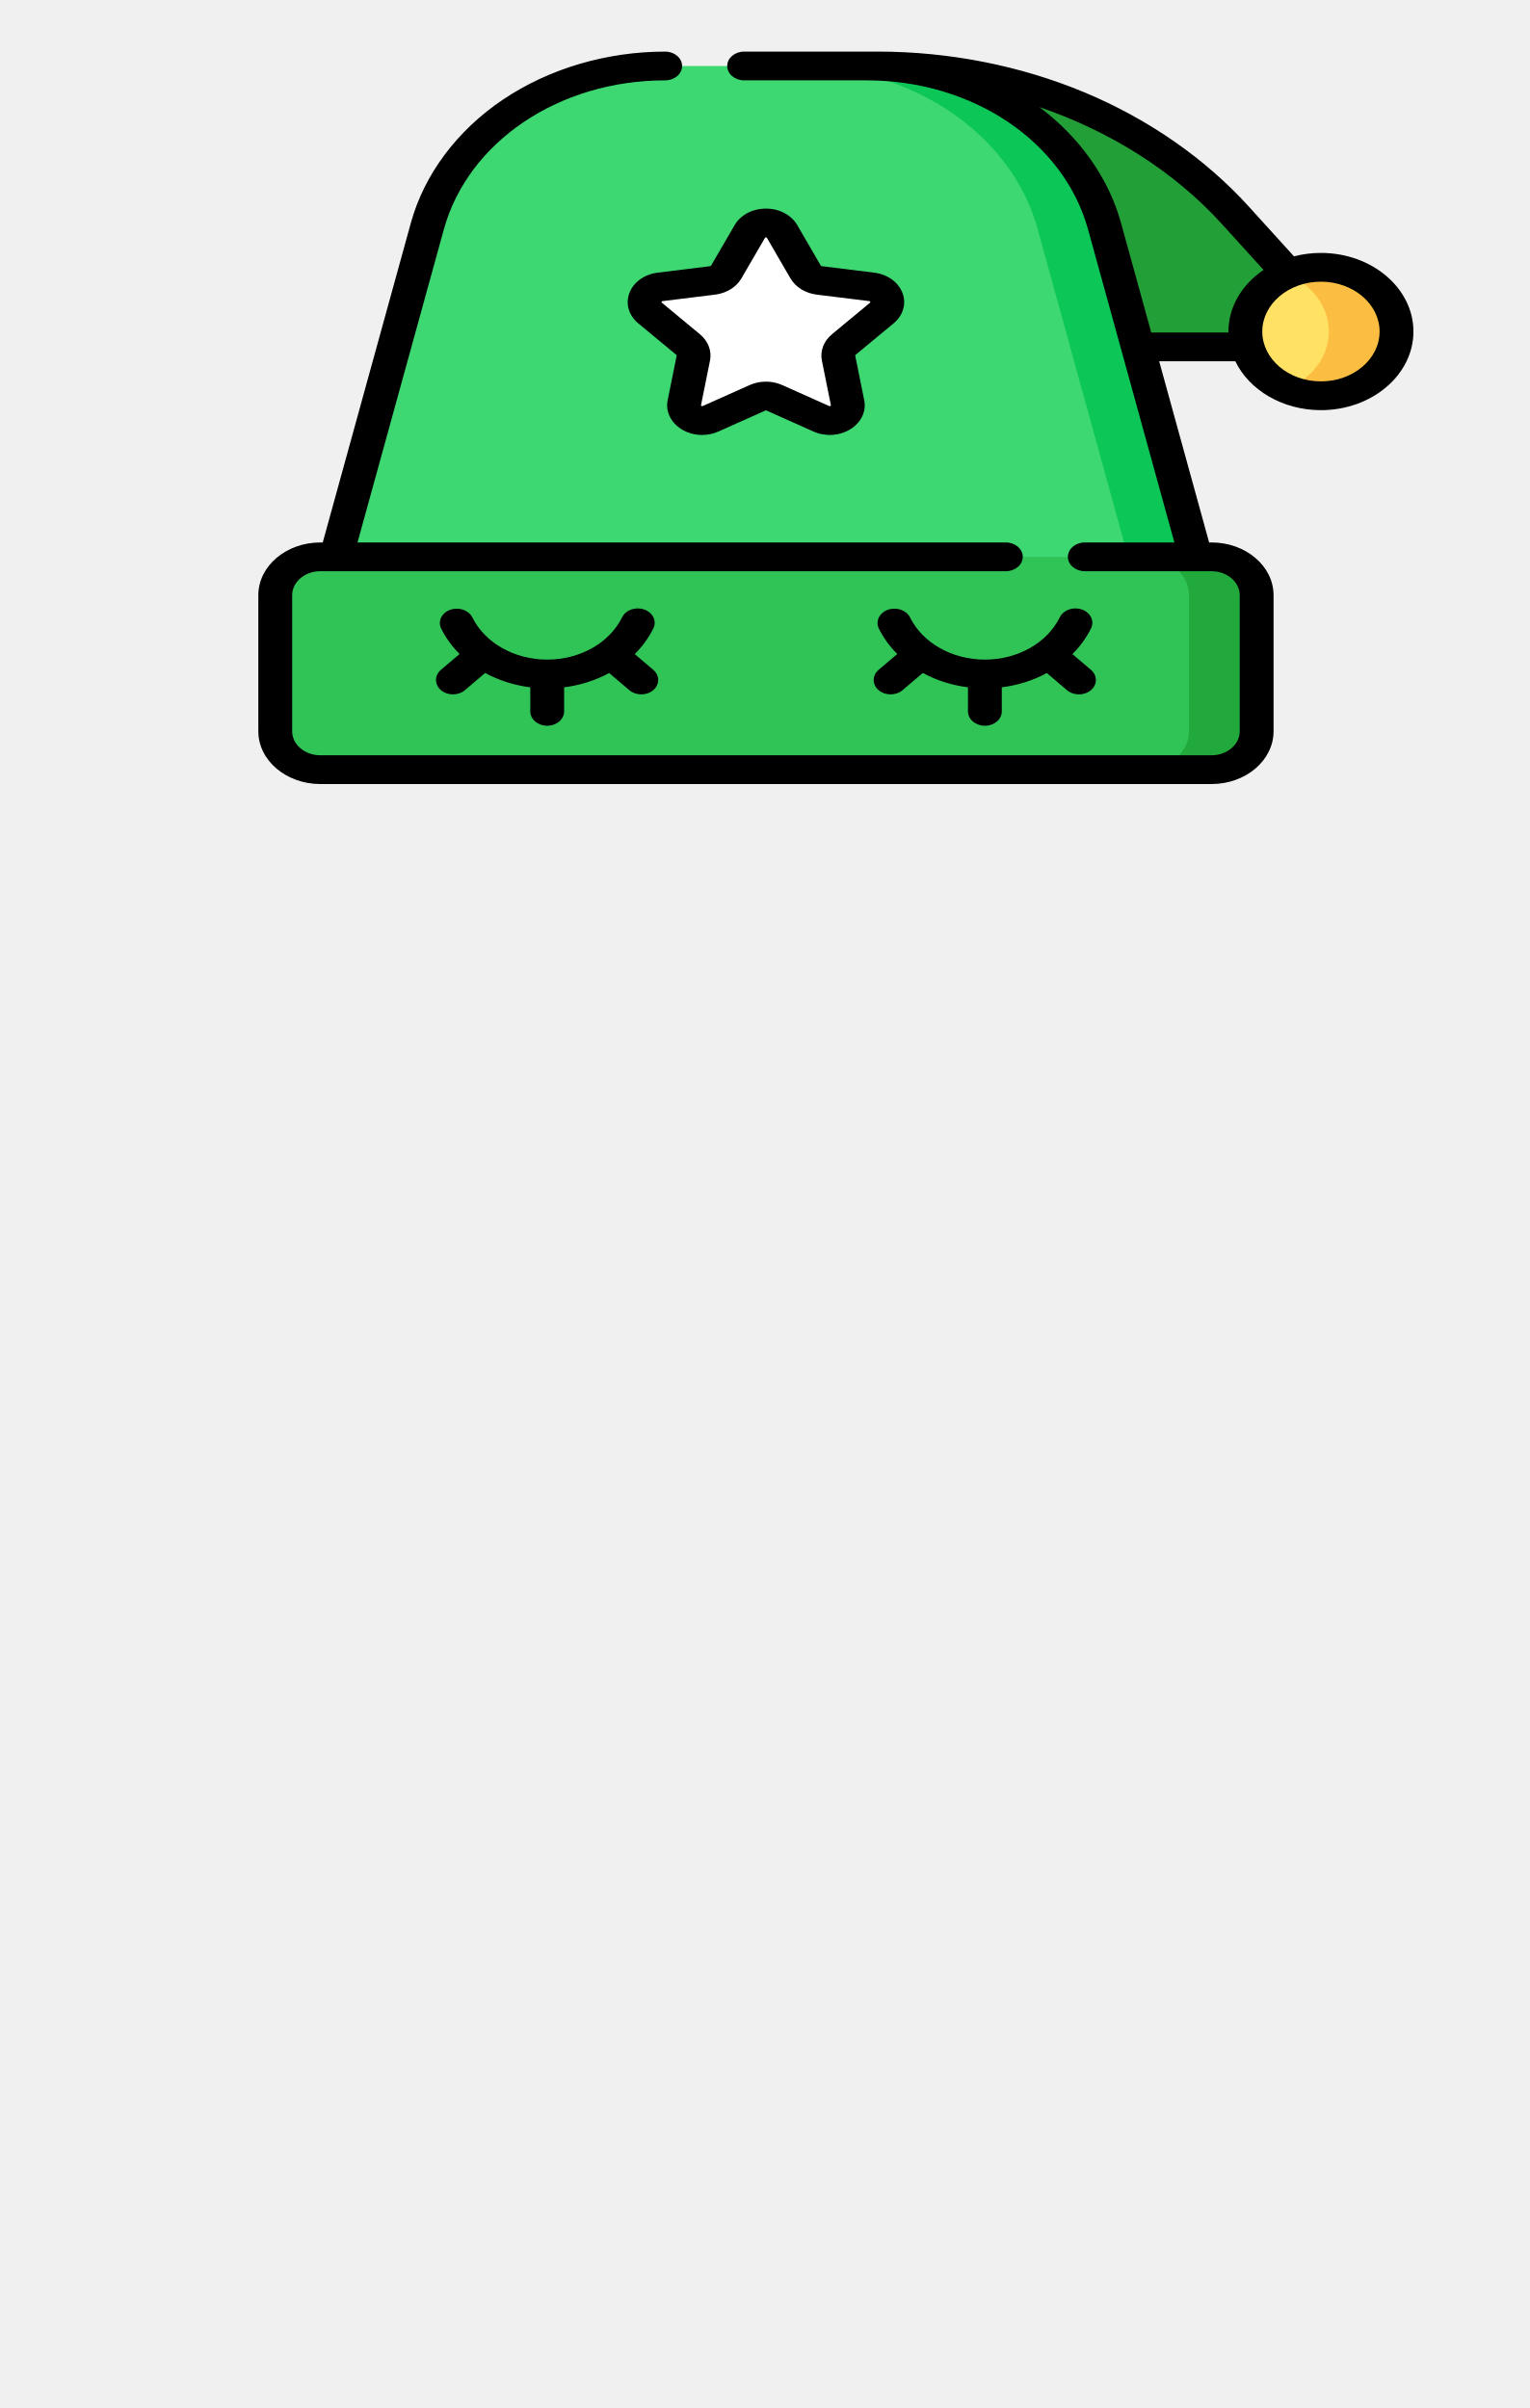
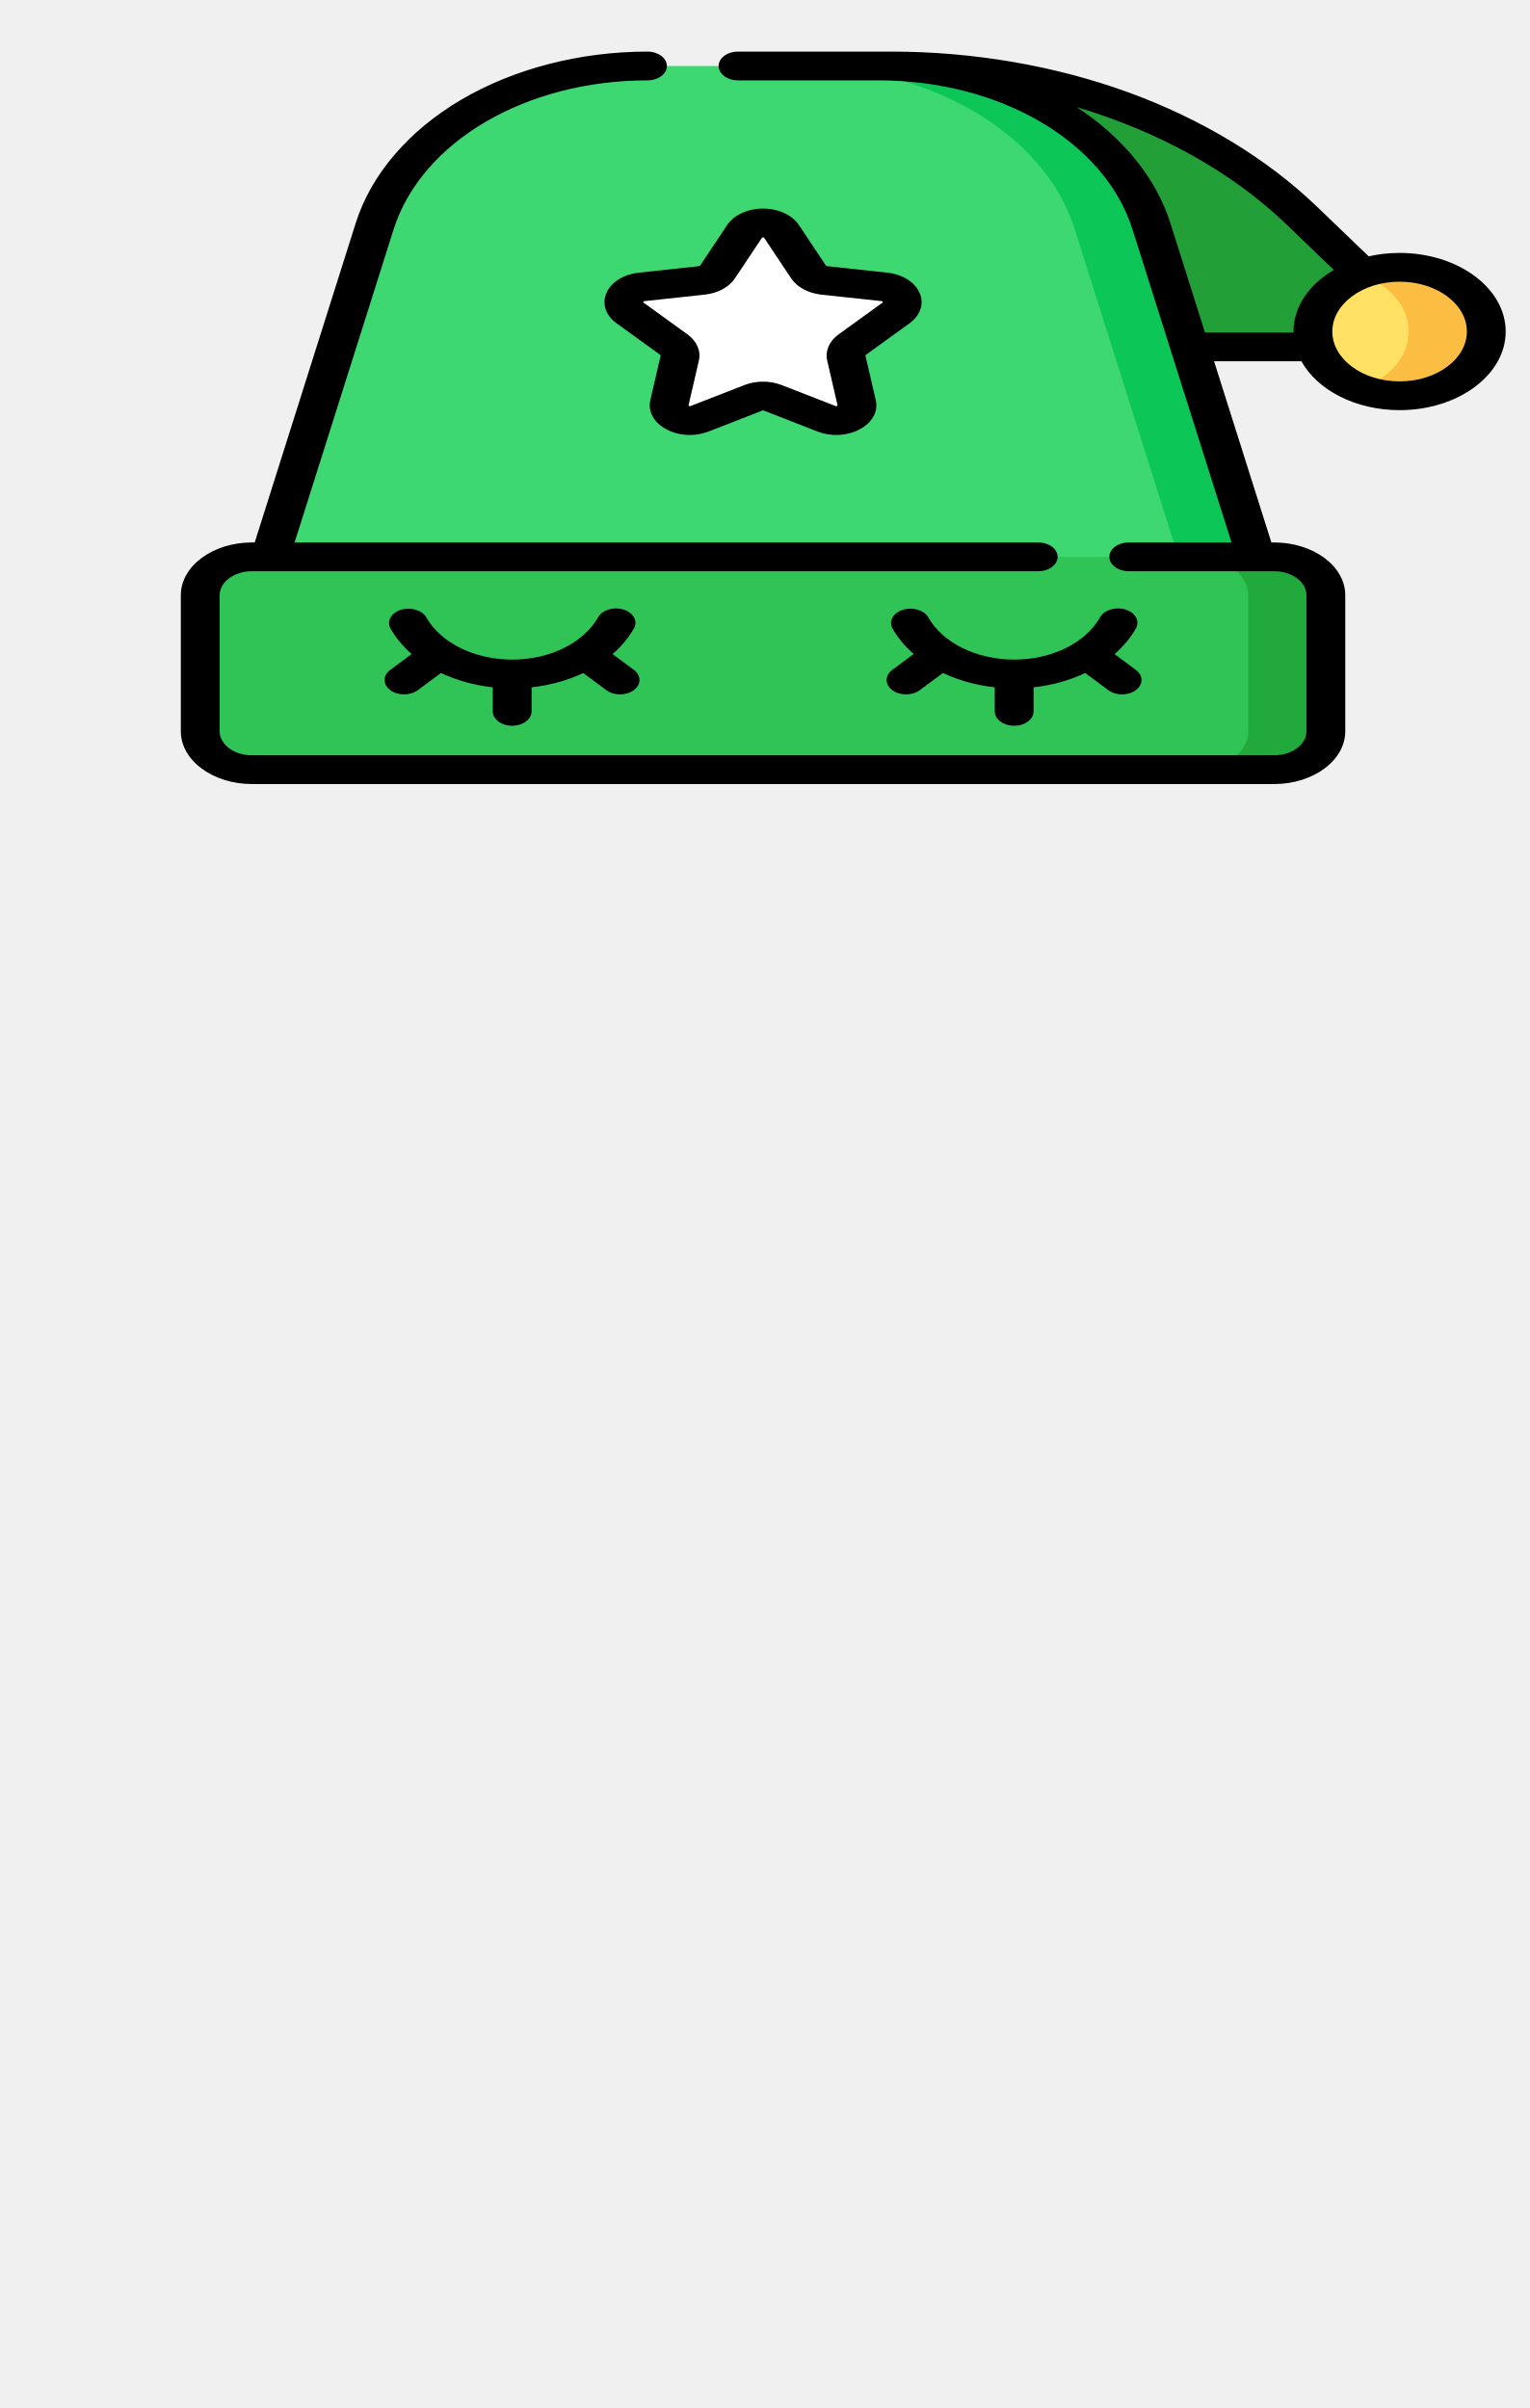
- <svg xmlns="http://www.w3.org/2000/svg" height="1888" viewBox="0 -65 1198.667 1888" width="899pt">
-   <path d="M1009.474 149.515l-41.516-45.752C900.996 29.96 797.553-13.273 687.915-13.273h-13.587L875.54 206.964h101.992zm0 0" fill="#22a037" />
-   <path d="M263.184 371.585l70.914-257.222c20.612-74.767 99.055-127.63 189.387-127.63h153.143c90.331 0 168.775 52.863 189.387 127.63l70.914 257.222v45.076H263.184zm0 0" fill="#3dd871" />
-   <path d="M949.612 371.59c19.535 0 35.367 13.46 35.367 30.067v106.736c0 16.602-15.832 30.067-35.367 30.067H251.109c-19.528 0-35.367-13.465-35.367-30.067V401.657c0-16.607 15.839-30.067 35.367-30.067zm0 0" fill="#30c456" />
-   <path d="M1094.313 194.944c0 27.811-26.525 50.361-59.24 50.361-32.714 0-59.24-22.55-59.24-50.361 0-27.818 26.526-50.362 59.24-50.362 32.715 0 59.24 22.544 59.24 50.362zm0 0" fill="#ffe164" />
-   <path d="M612.739 116.536l18.423 31.734c2.065 3.547 6.05 6.007 10.651 6.577l41.197 5.091c11.605 1.427 16.234 13.554 7.84 20.513l-29.806 24.699c-3.336 2.766-4.856 6.747-4.068 10.646l7.032 34.876c1.982 9.825-10.148 17.318-20.523 12.679l-36.846-16.466c-4.123-1.844-9.049-1.844-13.166 0l-36.845 16.466c-10.382 4.639-22.512-2.854-20.53-12.679l7.04-34.876c.787-3.899-.733-7.88-4.07-10.646l-29.806-24.7c-8.4-6.958-3.765-19.079 7.84-20.512l41.19-5.091c4.608-.57 8.594-3.03 10.652-6.577l18.423-31.734c5.195-8.938 20.184-8.938 25.372 0zm0 0" fill="#fff" />
-   <path d="M937.247 371.585h-53.05l-70.915-257.222c-20.62-74.761-99.063-127.63-189.394-127.63h53.05c90.332 0 168.776 52.869 189.395 127.63zm0 0" fill="#0cc658" />
-   <path d="M984.993 401.651v106.736c0 16.613-15.833 30.067-35.367 30.067h-53.051c19.535 0 35.367-13.454 35.367-30.067V401.651c0-16.613-15.832-30.066-35.367-30.066h53.05c19.535 0 35.368 13.453 35.368 30.066zm0 0" fill="#21aa3b" />
-   <path d="M1094.631 194.944c0 27.811-26.525 50.361-59.24 50.361-9.532 0-18.554-1.908-26.525-5.32 19.396-8.269 32.714-25.334 32.714-45.041 0-19.708-13.318-36.773-32.714-45.041 7.971-3.412 16.993-5.32 26.525-5.32 32.715 0 59.24 22.549 59.24 50.36zm0 0" fill="#fcbe42" />
-   <path d="M1035.384 133.307c-7.35 0-14.444.94-21.13 2.678l-35.485-39.104C944.687 59.309 900.194 28.385 850.1 7.45c-50.088-20.93-106.06-31.993-161.874-31.993H583.27c-7.322 0-13.263 5.05-13.263 11.275 0 6.224 5.94 11.275 13.263 11.275h96.085c83.176 0 154.525 48.083 173.507 116.93L920.51 360.31H850.3c-7.329 0-13.262 5.05-13.262 11.275 0 6.224 5.933 11.275 13.262 11.275h99.319c12.192 0 22.104 8.426 22.104 18.791v106.736c0 10.365-9.912 18.792-22.104 18.792H251.116c-12.192 0-22.105-8.427-22.105-18.792V401.651c0-10.365 9.913-18.791 22.105-18.791H788.4c7.329 0 13.262-5.05 13.262-11.275 0-6.225-5.933-11.275-13.262-11.275H280.225l67.646-245.372c18.983-68.847 90.332-116.93 173.507-116.93 7.33 0 13.263-5.05 13.263-11.275 0-6.225-5.934-11.275-13.263-11.275-45.984 0-91.147 13.371-127.184 37.66-36.03 24.282-61.65 58.611-72.15 96.67L252.98 360.31h-1.865c-26.816 0-48.63 18.545-48.63 41.341v106.736c0 22.797 21.814 41.342 48.63 41.342h698.503c26.815 0 48.63-18.545 48.63-41.342V401.651c0-22.796-21.815-41.341-48.63-41.341h-1.865l-39.167-142.065h59.696c10.831 22.468 36.818 38.335 67.101 38.335 39.975 0 72.503-27.653 72.503-61.636 0-33.984-32.528-61.637-72.503-61.637zM902.37 195.695l-23.68-85.907c-9.684-35.099-32.258-67.015-63.971-90.822 55.855 19.085 105.715 50.538 143.05 91.686l32.653 35.991c-16.758 11.299-27.54 28.746-27.54 48.3 0 .253.02.5.02.752zm133.014 38.335c-25.35 0-45.977-17.535-45.977-39.086 0-21.552 20.626-39.087 45.977-39.087 25.351 0 45.978 17.535 45.978 39.087 0 21.551-20.627 39.086-45.978 39.086zm0 0" />
-   <path d="M428.919 504.024c7.322 0 13.263-5.05 13.263-11.275v-18.868c12.724-1.591 24.715-5.46 35.291-11.198l15.805 13.436c2.59 2.208 5.982 3.306 9.373 3.306 3.399 0 6.79-1.098 9.381-3.306 5.18-4.399 5.18-11.54 0-15.944l-14.506-12.332c5.954-5.943 10.914-12.714 14.596-20.177 2.832-5.743-.346-12.35-7.108-14.757-6.756-2.408-14.527.293-17.352 6.036-9.954 20.178-33.012 33.214-58.743 33.214-25.648 0-48.671-12.972-58.667-33.055-2.853-5.732-10.638-8.415-17.38-5.99-6.748 2.425-9.905 9.038-7.045 14.775 3.654 7.346 8.545 14.017 14.416 19.878l-14.61 12.414c-5.173 4.399-5.173 11.54 0 15.944 2.59 2.202 5.99 3.3 9.381 3.3 3.392 0 6.79-1.098 9.38-3.3l15.874-13.501c10.604 5.767 22.623 9.66 35.388 11.257v18.868c0 6.225 5.94 11.275 13.263 11.275zm0 0M848.083 412.903c-6.756-2.402-14.527.3-17.359 6.042-9.947 20.178-33.005 33.214-58.743 33.214-25.641 0-48.671-12.972-58.66-33.055-2.853-5.737-10.637-8.421-17.38-5.996-6.748 2.431-9.905 9.044-7.052 14.78 3.654 7.347 8.552 14.012 14.416 19.873l-14.603 12.414c-5.18 4.405-5.18 11.545 0 15.944 2.59 2.208 5.982 3.306 9.381 3.306 3.392 0 6.783-1.098 9.374-3.306l15.88-13.495c10.597 5.767 22.623 9.66 35.381 11.257v18.868c0 6.225 5.941 11.275 13.263 11.275 7.33 0 13.263-5.05 13.263-11.275v-18.868c12.724-1.591 24.716-5.46 35.291-11.198l15.805 13.442c2.59 2.202 5.982 3.3 9.38 3.3 3.392 0 6.79-1.098 9.374-3.3 5.18-4.405 5.18-11.545 0-15.944l-14.506-12.338c5.955-5.937 10.914-12.708 14.596-20.177 2.832-5.75-.345-12.356-7.101-14.763zm0 0M493.381 164.642c-3.246 8.492-.594 17.647 6.936 23.883l29.806 24.7c.207.175.304.422.256.669l-7.04 34.876c-1.774 8.808 2.405 17.54 10.908 22.79 4.8 2.972 10.424 4.475 16.081 4.475 4.359 0 8.738-.892 12.786-2.701l36.839-16.466a1.02 1.02 0 0 1 .829 0l36.838 16.466c9.305 4.158 20.364 3.476 28.867-1.774 8.504-5.25 12.683-13.982 10.908-22.79l-7.04-34.876a.693.693 0 0 1 .256-.67l29.807-24.699c7.53-6.236 10.182-15.391 6.935-23.889-3.246-8.497-11.722-14.57-22.125-15.855l-41.19-5.091a.89.89 0 0 1-.67-.412l-18.423-31.734c-4.65-8.01-14.071-12.99-24.578-12.99-10.506 0-19.928 4.98-24.577 12.99l-18.423 31.734c-.124.224-.373.376-.663.412l-41.197 5.09c-10.403 1.287-18.879 7.365-22.126 15.862zm25.227 6.965c.166-.44.47-.482.712-.511l41.197-5.086c8.932-1.104 16.647-5.872 20.633-12.749l18.423-31.734c.11-.188.242-.417.794-.417.553 0 .684.23.795.417l18.415 31.734c3.993 6.877 11.709 11.645 20.64 12.75l41.198 5.085c.242.028.546.07.711.51.173.447-.048.63-.22.77l-29.807 24.705c-6.466 5.356-9.409 13.06-7.889 20.624l7.04 34.876c.04.206.089.464-.353.734-.442.276-.698.164-.933.059l-36.845-16.467c-7.985-3.57-17.518-3.57-25.51 0l-36.839 16.467c-.228.099-.49.217-.932-.06-.442-.27-.394-.527-.353-.733l7.04-34.876c1.519-7.564-1.424-15.274-7.89-20.624l-29.806-24.705c-.173-.141-.394-.323-.22-.77zm0 0" />
+ <svg xmlns="http://www.w3.org/2000/svg" height="1416pt" viewBox="0 -65 1198.667 1888" width="899pt" version="1.1" id="svg26">
+   <defs id="defs30" />
+   <g id="g111" transform="matrix(2.028249,0,0,1.503328,141.7401,-1383.551)">
+     <path style="fill:#22a037" id="path2" d="M 456.348,1019.781 432.871,989.348 C 395.004,940.254 336.508,911.496 274.508,911.496 h -7.684 l 113.785,146.5 h 57.676 z m 0,0" />
+     <path style="fill:#3dd871" id="path4" d="M 34.324,1167.5 74.426,996.398 C 86.082,946.664 130.441,911.5 181.523,911.5 H 268.125 c 51.082,0 95.441,35.164 107.098,84.898 L 415.324,1167.5 v 29.984 H 34.324 Z m 0,0" />
+     <path style="fill:#30c456" id="path6" d="m 422.496,1167.504 c 11.047,0 20,8.953 20,20 v 71 c 0,11.043 -8.953,20 -20,20 H 27.496 c -11.043,0 -20,-8.957 -20,-20 v -71 c 0,-11.047 8.957,-20 20,-20 z m 0,0" />
+     <path style="fill:#ffe164" id="path8" d="m 504.324,1050 c 0,18.5 -15,33.5 -33.5,33.5 -18.5,0 -33.5,-15 -33.5,-33.5 0,-18.504 15,-33.5 33.5,-33.5 18.5,0 33.5,14.996 33.5,33.5 z m 0,0" />
+     <path style="fill:#ffffff" id="path10" d="m 231.996,997.844 10.418,21.109 c 1.168,2.359 3.422,3.996 6.023,4.375 l 23.297,3.387 c 6.562,0.949 9.18,9.016 4.434,13.645 l -16.855,16.43 c -1.887,1.84 -2.746,4.488 -2.301,7.082 l 3.977,23.199 c 1.121,6.535 -5.738,11.52 -11.605,8.434 l -20.836,-10.953 c -2.332,-1.227 -5.117,-1.227 -7.445,0 l -20.836,10.953 c -5.871,3.086 -12.73,-1.898 -11.609,-8.434 l 3.98,-23.199 c 0.445,-2.594 -0.414,-5.242 -2.301,-7.082 l -16.855,-16.43 c -4.75,-4.629 -2.129,-12.691 4.434,-13.645 l 23.293,-3.387 c 2.605,-0.379 4.859,-2.016 6.023,-4.375 l 10.418,-21.109 c 2.938,-5.945 11.414,-5.945 14.348,0 z m 0,0" />
+     <path style="fill:#0cc658" id="path12" d="m 415.504,1167.5 h -30 L 345.402,996.398 C 333.742,946.668 289.383,911.5 238.301,911.5 h 30 c 51.082,0 95.441,35.168 107.102,84.898 z m 0,0" />
+     <path style="fill:#21aa3b" id="path14" d="m 442.504,1187.5 v 71 c 0,11.051 -8.953,20 -20,20 h -30 c 11.047,0 20,-8.949 20,-20 v -71 c 0,-11.051 -8.953,-20 -20,-20 h 30 c 11.047,0 20,8.949 20,20 z m 0,0" />
+     <path style="fill:#fcbe42" id="path16" d="m 504.504,1050 c 0,18.5 -15,33.5 -33.5,33.5 -5.391,0 -10.492,-1.27 -15,-3.539 10.969,-5.5 18.5,-16.852 18.5,-29.961 0,-13.109 -7.531,-24.461 -18.5,-29.961 4.508,-2.27 9.609,-3.539 15,-3.539 18.5,0 33.5,15 33.5,33.5 z m 0,0" />
+     <path id="path18" d="m 471,1009 c -4.156,0 -8.168,0.625 -11.949,1.781 L 438.984,984.77 C 419.711,959.777 394.551,939.207 366.223,925.281 337.898,911.359 306.246,904 274.684,904 h -59.352 c -4.141,0 -7.5,3.359 -7.5,7.5 0,4.141 3.359,7.5 7.5,7.5 h 54.336 c 47.035,0 87.383,31.984 98.117,77.781 L 406.039,1160 h -39.703 c -4.145,0 -7.5,3.359 -7.5,7.5 0,4.141 3.355,7.5 7.5,7.5 H 422.5 c 6.895,0 12.5,5.606 12.5,12.5 v 71 c 0,6.894 -5.605,12.5 -12.5,12.5 h -395 c -6.895,0 -12.5,-5.606 -12.5,-12.5 v -71 c 0,-6.894 5.605,-12.5 12.5,-12.5 h 303.832 c 4.145,0 7.5,-3.359 7.5,-7.5 0,-4.141 -3.355,-7.5 -7.5,-7.5 H 43.961 L 82.215,996.781 C 92.949,950.984 133.297,919 180.332,919 c 4.145,0 7.5,-3.359 7.5,-7.5 0,-4.141 -3.355,-7.5 -7.5,-7.5 -26.004,0 -51.543,8.895 -71.922,25.051 -20.375,16.152 -34.863,38.988 -40.801,64.305 L 28.555,1160 H 27.5 C 12.336,1160 0,1172.336 0,1187.5 v 71 c 0,15.164 12.336,27.5 27.5,27.5 h 395 c 15.164,0 27.5,-12.336 27.5,-27.5 v -71 c 0,-15.164 -12.336,-27.5 -27.5,-27.5 h -1.055 l -22.148,-94.5 h 33.758 c 6.125,14.945 20.82,25.5 37.945,25.5 22.605,0 41,-18.395 41,-41 0,-22.605 -18.395,-41 -41,-41 z m -75.219,41.5 -13.391,-57.145 c -5.477,-23.348 -18.242,-44.578 -36.176,-60.414 31.586,12.695 59.781,33.617 80.895,60.988 l 18.465,23.941 C 436.098,1025.387 430,1036.992 430,1050 c 0,0.168 0.012,0.332 0.012,0.5 z M 471,1076 c -14.336,0 -26,-11.664 -26,-26 0,-14.336 11.664,-26 26,-26 14.336,0 26,11.664 26,26 0,14.336 -11.664,26 -26,26 z m 0,0" />
+     <path id="path20" d="m 128.047,1255.598 c 4.141,0 7.5,-3.359 7.5,-7.5 v -12.551 c 7.195,-1.059 13.977,-3.633 19.957,-7.449 l 8.938,8.938 c 1.465,1.469 3.383,2.199 5.301,2.199 1.922,0 3.84,-0.731 5.305,-2.199 2.93,-2.926 2.93,-7.676 0,-10.605 l -8.203,-8.203 c 3.367,-3.953 6.172,-8.457 8.254,-13.422 1.602,-3.82 -0.195,-8.215 -4.02,-9.816 -3.82,-1.602 -8.215,0.195 -9.812,4.016 -5.629,13.422 -18.668,22.094 -33.219,22.094 -14.504,0 -27.523,-8.629 -33.176,-21.988 -1.613,-3.812 -6.016,-5.598 -9.828,-3.984 -3.816,1.613 -5.602,6.012 -3.984,9.828 2.066,4.887 4.832,9.324 8.152,13.223 l -8.262,8.258 c -2.926,2.926 -2.926,7.676 0,10.605 1.465,1.465 3.387,2.195 5.305,2.195 1.918,0 3.84,-0.731 5.305,-2.195 l 8.977,-8.98 c 5.996,3.836 12.793,6.426 20.012,7.488 v 12.551 c 0,4.141 3.359,7.5 7.5,7.5 z m 0,0" />
+     <path id="path22" d="m 365.082,1194.984 c -3.82,-1.598 -8.215,0.199 -9.816,4.019 -5.625,13.422 -18.664,22.094 -33.219,22.094 -14.5,0 -27.523,-8.629 -33.172,-21.988 -1.613,-3.816 -6.016,-5.602 -9.828,-3.988 -3.816,1.617 -5.602,6.016 -3.988,9.832 2.066,4.887 4.836,9.32 8.152,13.219 l -8.258,8.258 c -2.93,2.93 -2.93,7.68 0,10.605 1.465,1.469 3.383,2.199 5.305,2.199 1.918,0 3.836,-0.731 5.301,-2.199 l 8.98,-8.977 c 5.992,3.836 12.793,6.426 20.008,7.488 v 12.551 c 0,4.141 3.359,7.5 7.5,7.5 4.145,0 7.5,-3.359 7.5,-7.5 v -12.551 c 7.195,-1.059 13.977,-3.633 19.957,-7.449 l 8.938,8.941 c 1.465,1.465 3.383,2.195 5.305,2.195 1.918,0 3.84,-0.731 5.301,-2.195 2.93,-2.93 2.93,-7.68 0,-10.605 l -8.203,-8.207 c 3.367,-3.949 6.172,-8.453 8.254,-13.422 1.602,-3.824 -0.195,-8.219 -4.016,-9.82 z m 0,0" />
+     <path id="path24" d="m 164.5,1029.844 c -1.836,5.648 -0.336,11.738 3.922,15.887 l 16.855,16.43 c 0.117,0.117 0.172,0.281 0.145,0.445 l -3.98,23.199 c -1.004,5.859 1.359,11.668 6.168,15.16 2.715,1.977 5.895,2.977 9.094,2.977 2.465,0 4.941,-0.594 7.23,-1.797 l 20.832,-10.953 c 0.148,-0.078 0.32,-0.078 0.469,0 l 20.832,10.953 c 5.262,2.766 11.516,2.312 16.324,-1.18 4.809,-3.492 7.172,-9.301 6.168,-15.16 l -3.98,-23.199 c -0.027,-0.164 0.027,-0.332 0.145,-0.445 l 16.855,-16.43 c 4.258,-4.149 5.758,-10.238 3.922,-15.891 -1.836,-5.652 -6.629,-9.691 -12.512,-10.547 l -23.293,-3.387 c -0.164,-0.023 -0.305,-0.125 -0.379,-0.274 l -10.418,-21.109 c -2.629,-5.328 -7.957,-8.641 -13.898,-8.641 -5.941,0 -11.27,3.312 -13.898,8.641 l -10.418,21.109 c -0.07,0.148 -0.211,0.25 -0.375,0.274 l -23.297,3.387 c -5.883,0.855 -10.676,4.898 -12.512,10.551 z m 14.266,4.633 c 0.094,-0.293 0.266,-0.32 0.402,-0.34 l 23.297,-3.383 c 5.051,-0.734 9.414,-3.906 11.668,-8.48 l 10.418,-21.109 c 0.062,-0.125 0.137,-0.277 0.449,-0.277 0.312,0 0.387,0.152 0.449,0.277 l 10.414,21.109 c 2.258,4.574 6.621,7.746 11.672,8.48 l 23.297,3.383 c 0.137,0.019 0.309,0.047 0.402,0.34 0.098,0.297 -0.027,0.418 -0.125,0.512 l -16.855,16.434 c -3.656,3.562 -5.32,8.688 -4.461,13.719 l 3.98,23.199 c 0.023,0.137 0.051,0.309 -0.199,0.488 -0.25,0.184 -0.395,0.109 -0.527,0.039 l -20.836,-10.953 c -4.516,-2.375 -9.906,-2.375 -14.426,0 l -20.832,10.953 c -0.129,0.066 -0.277,0.145 -0.527,-0.039 -0.25,-0.18 -0.223,-0.351 -0.199,-0.488 l 3.98,-23.199 c 0.859,-5.031 -0.805,-10.16 -4.461,-13.719 l -16.855,-16.434 c -0.098,-0.094 -0.223,-0.215 -0.125,-0.512 z m 0,0" />
+   </g>
</svg>
